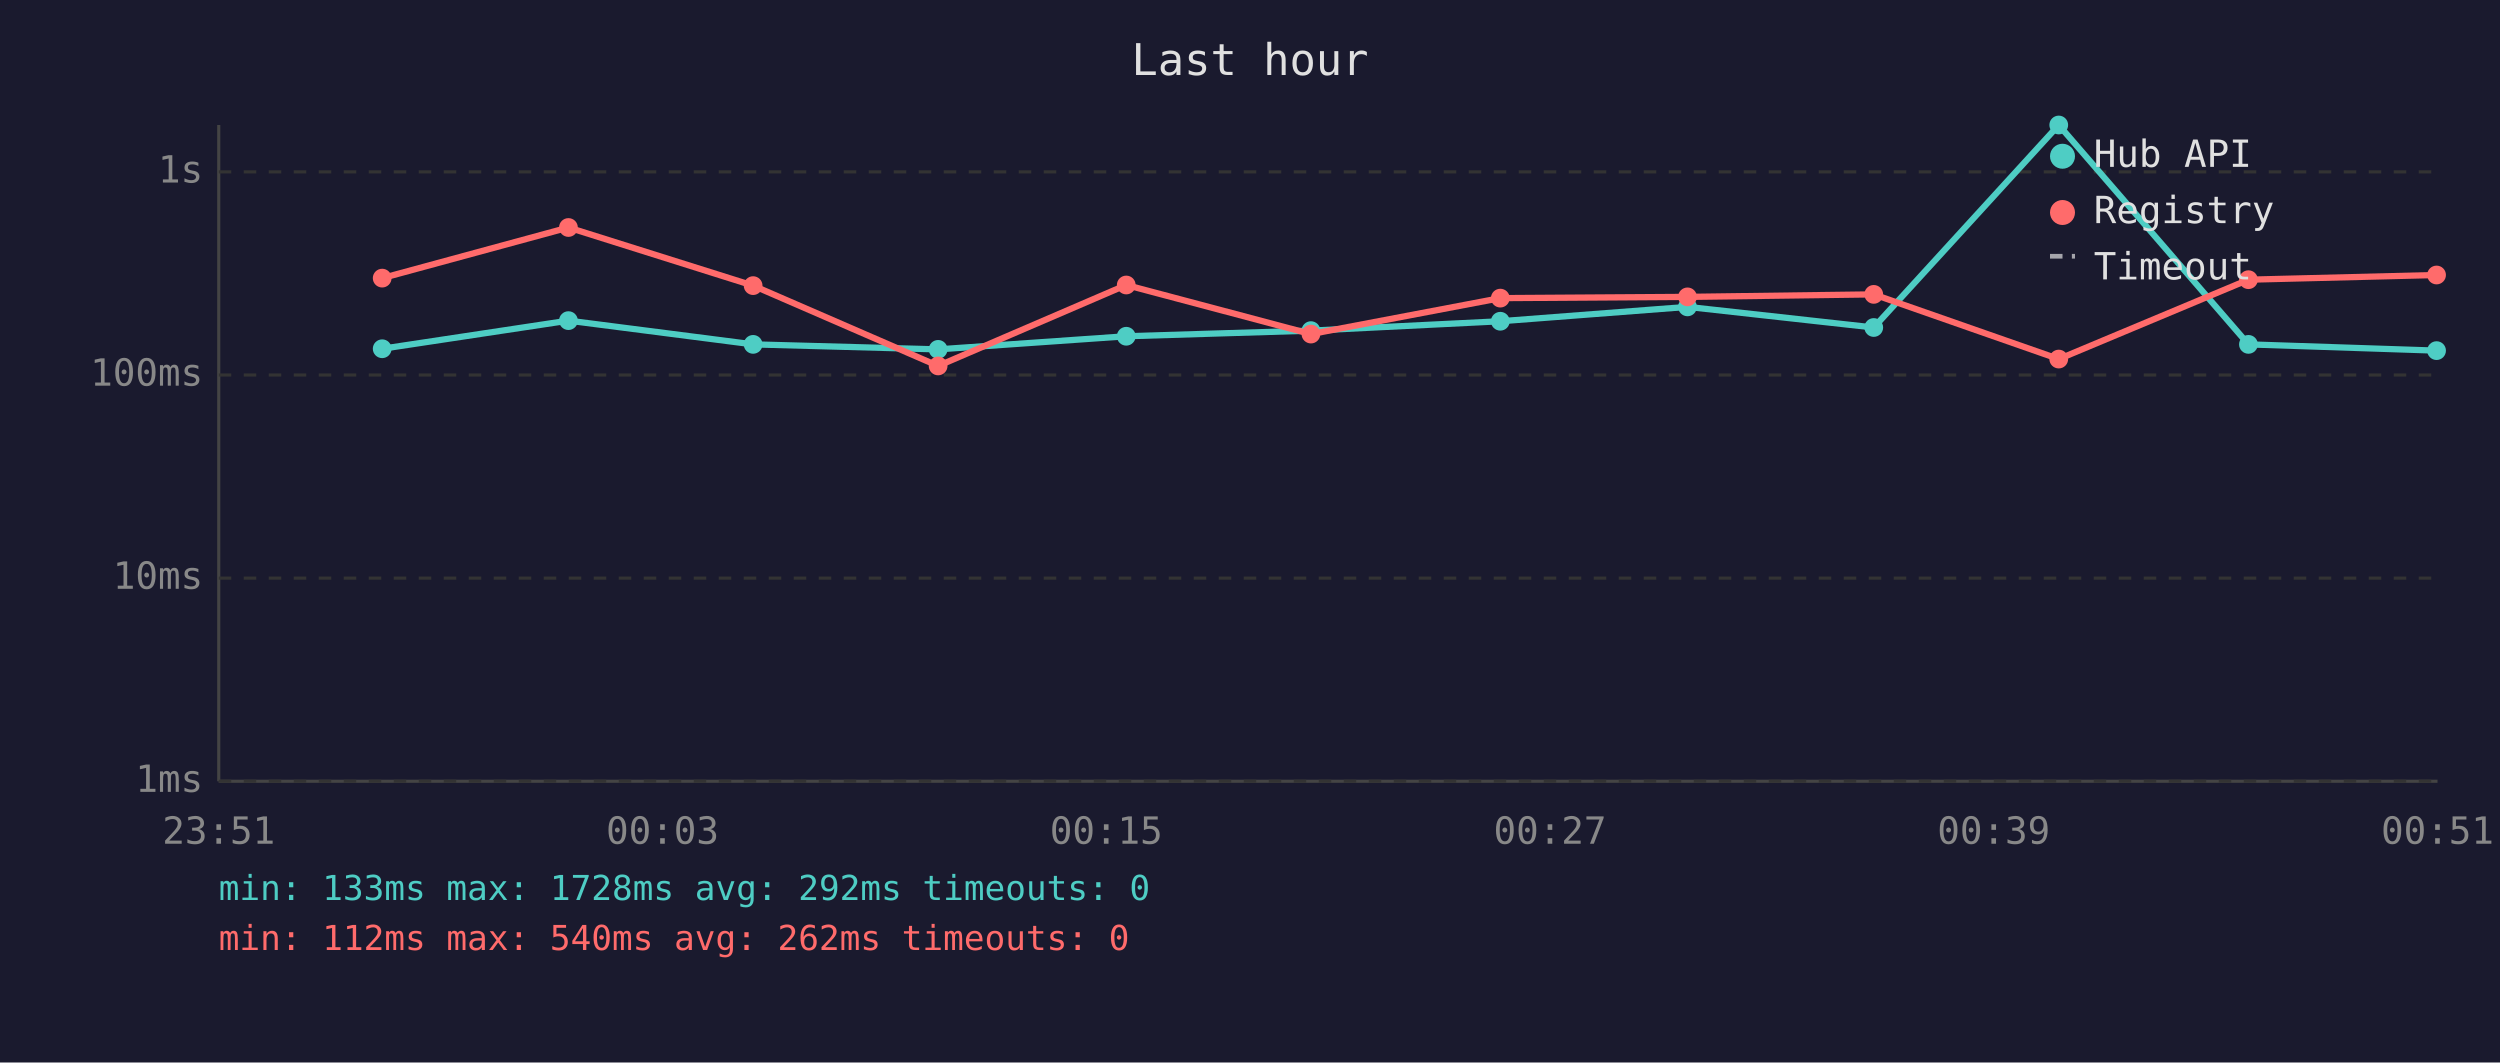
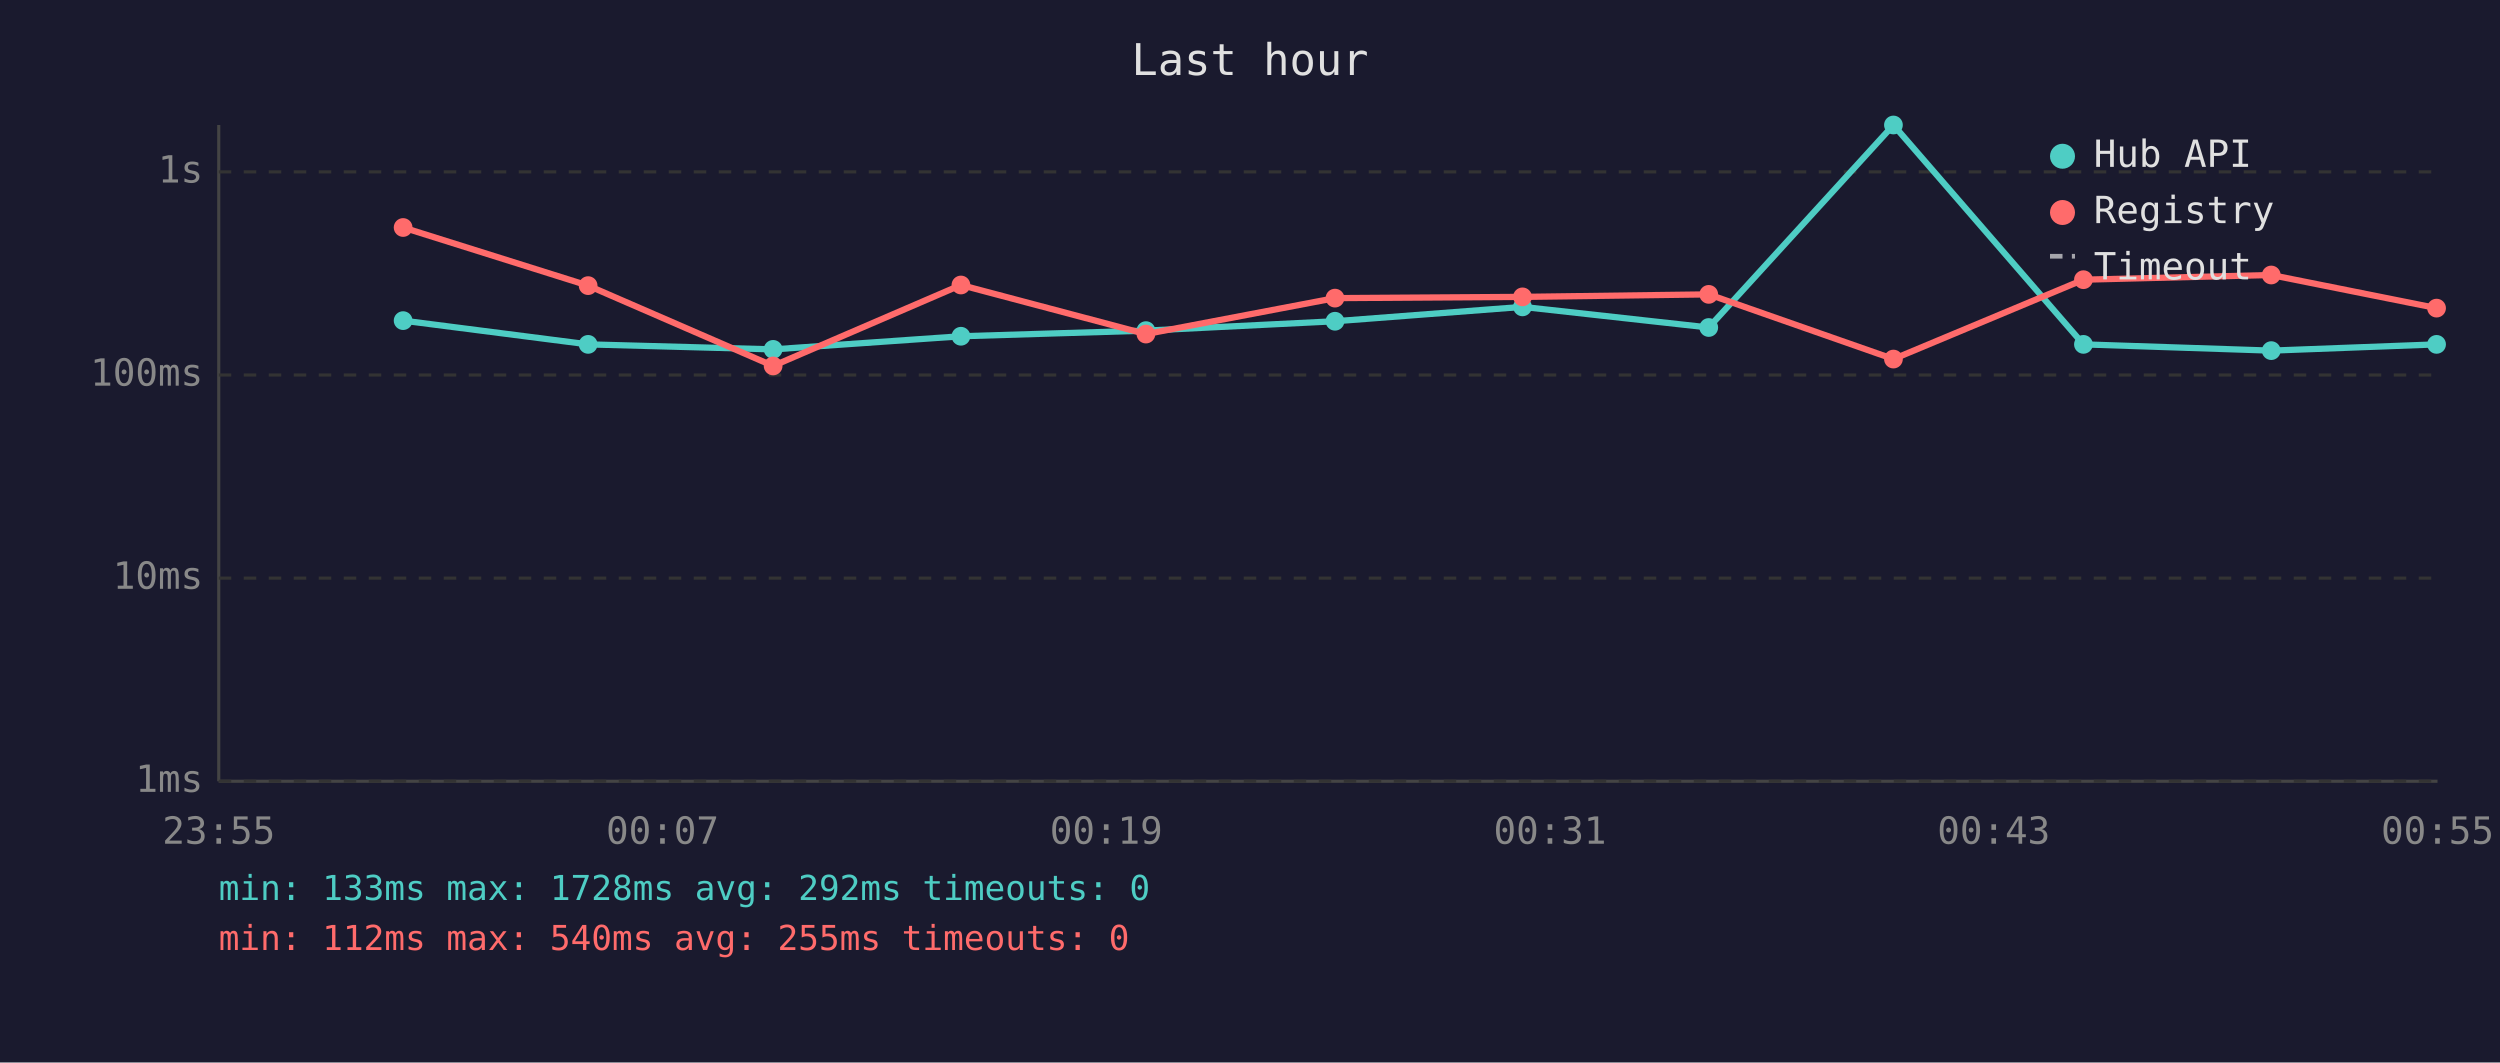
<svg xmlns="http://www.w3.org/2000/svg" viewBox="0 0 800 340" font-family="monospace" font-size="12">
  <rect width="800" height="340" fill="#1a1a2e" />
  <text x="400" y="24" fill="#e0e0e0" font-size="14" text-anchor="middle">Last hour</text>
  <line x1="70" y1="40" x2="70" y2="250" stroke="#444" stroke-width="1" />
  <line x1="70" y1="250" x2="780" y2="250" stroke="#444" stroke-width="1" />
  <line x1="70" y1="250" x2="780" y2="250" stroke="#333" stroke-width="1" stroke-dasharray="4" />
  <text x="65" y="250" fill="#888" text-anchor="end" dominant-baseline="middle">1ms</text>
  <line x1="70" y1="185" x2="780" y2="185" stroke="#333" stroke-width="1" stroke-dasharray="4" />
  <text x="65" y="185" fill="#888" text-anchor="end" dominant-baseline="middle">10ms</text>
  <line x1="70" y1="120" x2="780" y2="120" stroke="#333" stroke-width="1" stroke-dasharray="4" />
  <text x="65" y="120" fill="#888" text-anchor="end" dominant-baseline="middle">100ms</text>
  <line x1="70" y1="55" x2="780" y2="55" stroke="#333" stroke-width="1" stroke-dasharray="4" />
  <text x="65" y="55" fill="#888" text-anchor="end" dominant-baseline="middle">1s</text>
-   <text x="70" y="270" fill="#888" text-anchor="middle">23:51</text>
-   <text x="212" y="270" fill="#888" text-anchor="middle">00:03</text>
-   <text x="354" y="270" fill="#888" text-anchor="middle">00:15</text>
-   <text x="496" y="270" fill="#888" text-anchor="middle">00:27</text>
-   <text x="638" y="270" fill="#888" text-anchor="middle">00:39</text>
-   <text x="780" y="270" fill="#888" text-anchor="middle">00:51</text>
-   <polyline points="122.3,111.6 181.9,102.6 241.0,110.2 300.2,111.8 360.4,107.6 419.5,105.8 480.1,102.8 540.0,98.2 599.6,104.8 658.8,40.0 719.5,110.2 779.7,112.2" fill="none" stroke="#4ecdc4" stroke-width="2" opacity="1" />
-   <circle cx="122.3" cy="111.6" r="3" fill="#4ecdc4" />
-   <circle cx="181.9" cy="102.6" r="3" fill="#4ecdc4" />
-   <circle cx="241.0" cy="110.2" r="3" fill="#4ecdc4" />
-   <circle cx="300.2" cy="111.8" r="3" fill="#4ecdc4" />
-   <circle cx="360.4" cy="107.6" r="3" fill="#4ecdc4" />
-   <circle cx="419.5" cy="105.8" r="3" fill="#4ecdc4" />
-   <circle cx="480.1" cy="102.8" r="3" fill="#4ecdc4" />
-   <circle cx="540.0" cy="98.2" r="3" fill="#4ecdc4" />
-   <circle cx="599.6" cy="104.8" r="3" fill="#4ecdc4" />
-   <circle cx="658.8" cy="40.0" r="3" fill="#4ecdc4" />
-   <circle cx="719.5" cy="110.2" r="3" fill="#4ecdc4" />
-   <circle cx="779.7" cy="112.2" r="3" fill="#4ecdc4" />
-   <polyline points="122.3,89.0 181.9,72.8 241.0,91.4 300.2,117.1 360.4,91.2 419.5,106.9 480.1,95.4 540.0,95.0 599.6,94.2 658.8,114.9 719.5,89.5 779.7,88.0" fill="none" stroke="#ff6b6b" stroke-width="2" opacity="1" />
-   <circle cx="122.3" cy="89.0" r="3" fill="#ff6b6b" />
-   <circle cx="181.9" cy="72.8" r="3" fill="#ff6b6b" />
-   <circle cx="241.0" cy="91.4" r="3" fill="#ff6b6b" />
-   <circle cx="300.2" cy="117.1" r="3" fill="#ff6b6b" />
-   <circle cx="360.4" cy="91.2" r="3" fill="#ff6b6b" />
-   <circle cx="419.5" cy="106.9" r="3" fill="#ff6b6b" />
-   <circle cx="480.1" cy="95.4" r="3" fill="#ff6b6b" />
-   <circle cx="540.0" cy="95.0" r="3" fill="#ff6b6b" />
-   <circle cx="599.6" cy="94.2" r="3" fill="#ff6b6b" />
-   <circle cx="658.8" cy="114.9" r="3" fill="#ff6b6b" />
-   <circle cx="719.5" cy="89.5" r="3" fill="#ff6b6b" />
-   <circle cx="779.7" cy="88.0" r="3" fill="#ff6b6b" />
+   <text x="70" y="270" fill="#888" text-anchor="middle">23:55</text>
+   <text x="212" y="270" fill="#888" text-anchor="middle">00:07</text>
+   <text x="354" y="270" fill="#888" text-anchor="middle">00:19</text>
+   <text x="496" y="270" fill="#888" text-anchor="middle">00:31</text>
+   <text x="638" y="270" fill="#888" text-anchor="middle">00:43</text>
+   <text x="780" y="270" fill="#888" text-anchor="middle">00:55</text>
+   <polyline points="129.0,102.6 188.2,110.2 247.4,111.8 307.5,107.6 366.7,105.8 427.2,102.8 487.2,98.2 546.8,104.8 605.9,40.0 666.7,110.2 726.8,112.2 779.7,110.2" fill="none" stroke="#4ecdc4" stroke-width="2" opacity="1" />
+   <circle cx="129.0" cy="102.6" r="3" fill="#4ecdc4" />
+   <circle cx="188.2" cy="110.2" r="3" fill="#4ecdc4" />
+   <circle cx="247.4" cy="111.8" r="3" fill="#4ecdc4" />
+   <circle cx="307.5" cy="107.6" r="3" fill="#4ecdc4" />
+   <circle cx="366.7" cy="105.8" r="3" fill="#4ecdc4" />
+   <circle cx="427.2" cy="102.8" r="3" fill="#4ecdc4" />
+   <circle cx="487.2" cy="98.2" r="3" fill="#4ecdc4" />
+   <circle cx="546.8" cy="104.8" r="3" fill="#4ecdc4" />
+   <circle cx="605.9" cy="40.0" r="3" fill="#4ecdc4" />
+   <circle cx="666.7" cy="110.2" r="3" fill="#4ecdc4" />
+   <circle cx="726.8" cy="112.2" r="3" fill="#4ecdc4" />
+   <circle cx="779.7" cy="110.2" r="3" fill="#4ecdc4" />
+   <polyline points="129.0,72.8 188.2,91.4 247.4,117.1 307.5,91.2 366.7,106.9 427.2,95.4 487.2,95.0 546.8,94.2 605.9,114.9 666.7,89.5 726.8,88.0 779.7,98.6" fill="none" stroke="#ff6b6b" stroke-width="2" opacity="1" />
+   <circle cx="129.0" cy="72.8" r="3" fill="#ff6b6b" />
+   <circle cx="188.2" cy="91.4" r="3" fill="#ff6b6b" />
+   <circle cx="247.4" cy="117.1" r="3" fill="#ff6b6b" />
+   <circle cx="307.5" cy="91.2" r="3" fill="#ff6b6b" />
+   <circle cx="366.7" cy="106.9" r="3" fill="#ff6b6b" />
+   <circle cx="427.2" cy="95.4" r="3" fill="#ff6b6b" />
+   <circle cx="487.2" cy="95.0" r="3" fill="#ff6b6b" />
+   <circle cx="546.8" cy="94.2" r="3" fill="#ff6b6b" />
+   <circle cx="605.9" cy="114.9" r="3" fill="#ff6b6b" />
+   <circle cx="666.7" cy="89.5" r="3" fill="#ff6b6b" />
+   <circle cx="726.8" cy="88.0" r="3" fill="#ff6b6b" />
+   <circle cx="779.7" cy="98.6" r="3" fill="#ff6b6b" />
  <circle cx="660" cy="50" r="4" fill="#4ecdc4" />
  <text x="670" y="50" fill="#e0e0e0" dominant-baseline="middle">Hub API</text>
  <circle cx="660" cy="68" r="4" fill="#ff6b6b" />
  <text x="670" y="68" fill="#e0e0e0" dominant-baseline="middle">Registry</text>
  <line x1="656" y1="82" x2="664" y2="82" stroke="#e0e0e0" stroke-width="1.5" stroke-dasharray="4,3" opacity="0.7" />
  <text x="670" y="86" fill="#e0e0e0" dominant-baseline="middle">Timeout</text>
  <text x="70" y="288" fill="#4ecdc4" font-size="11">min: 133ms  max: 1728ms  avg: 292ms  timeouts: 0</text>
-   <text x="70" y="304" fill="#ff6b6b" font-size="11">min: 112ms  max: 540ms  avg: 262ms  timeouts: 0</text>
+   <text x="70" y="304" fill="#ff6b6b" font-size="11">min: 112ms  max: 540ms  avg: 255ms  timeouts: 0</text>
</svg>
